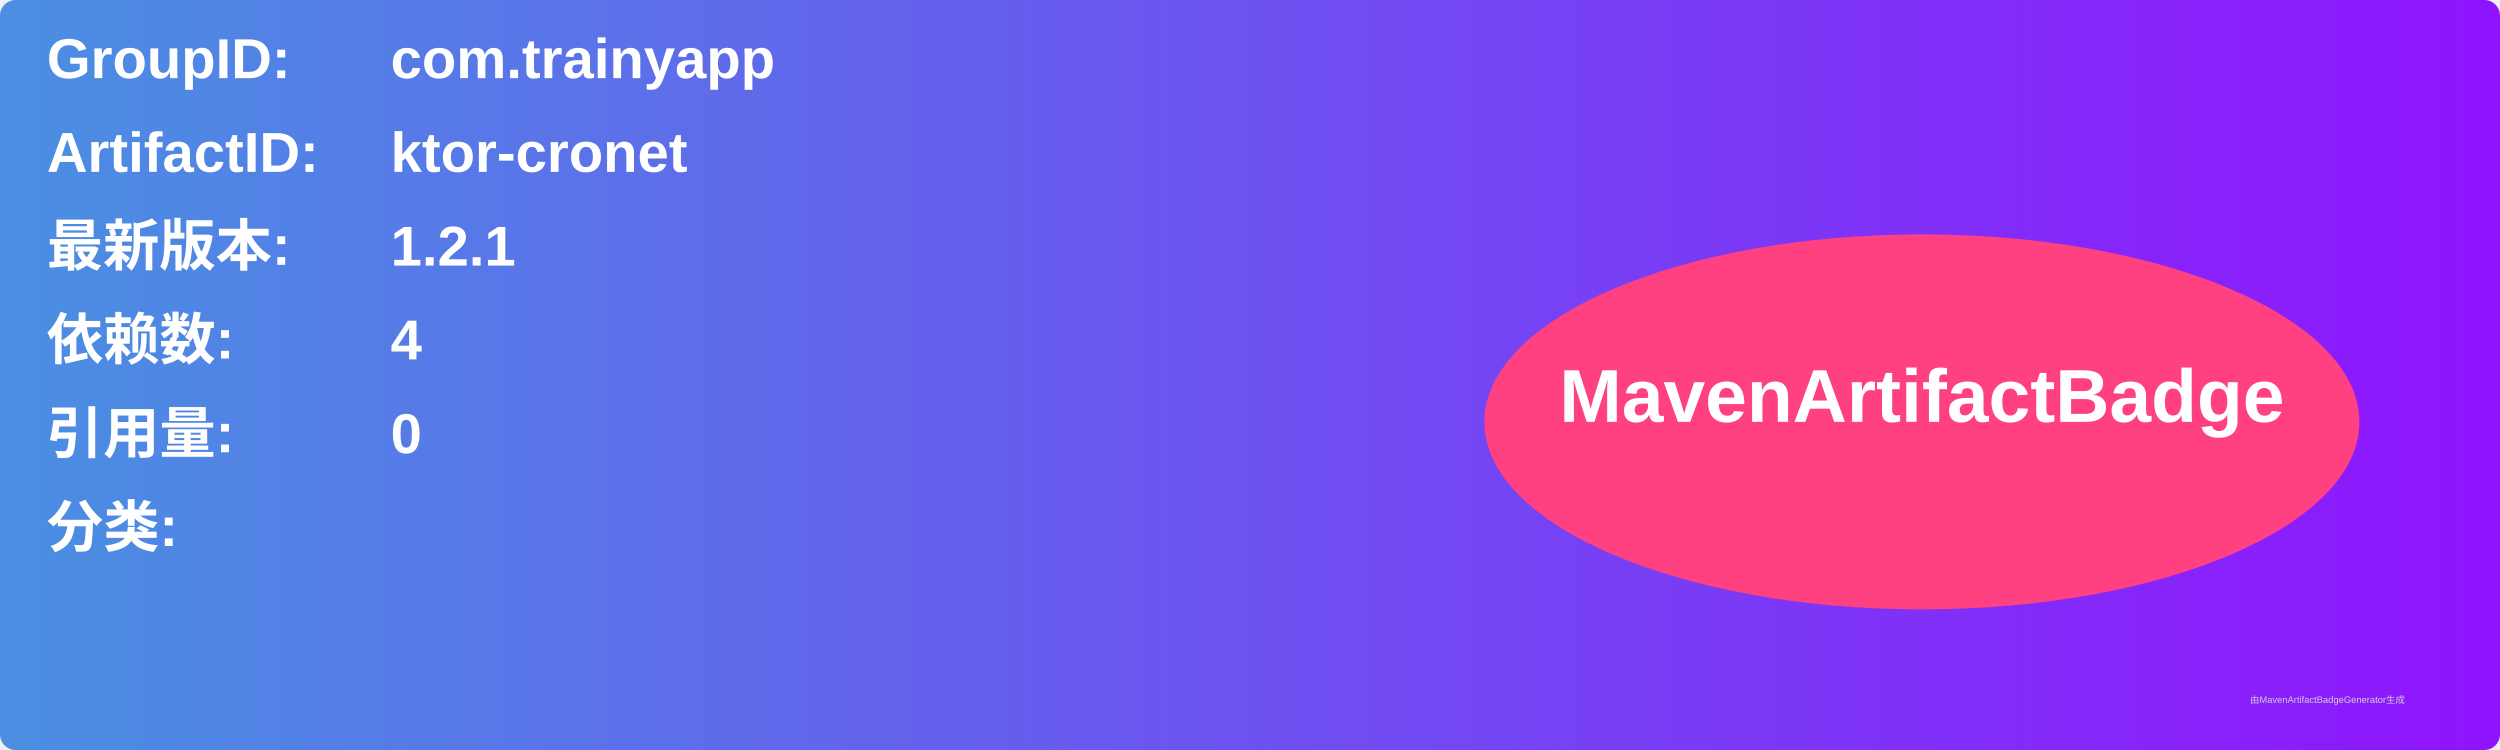
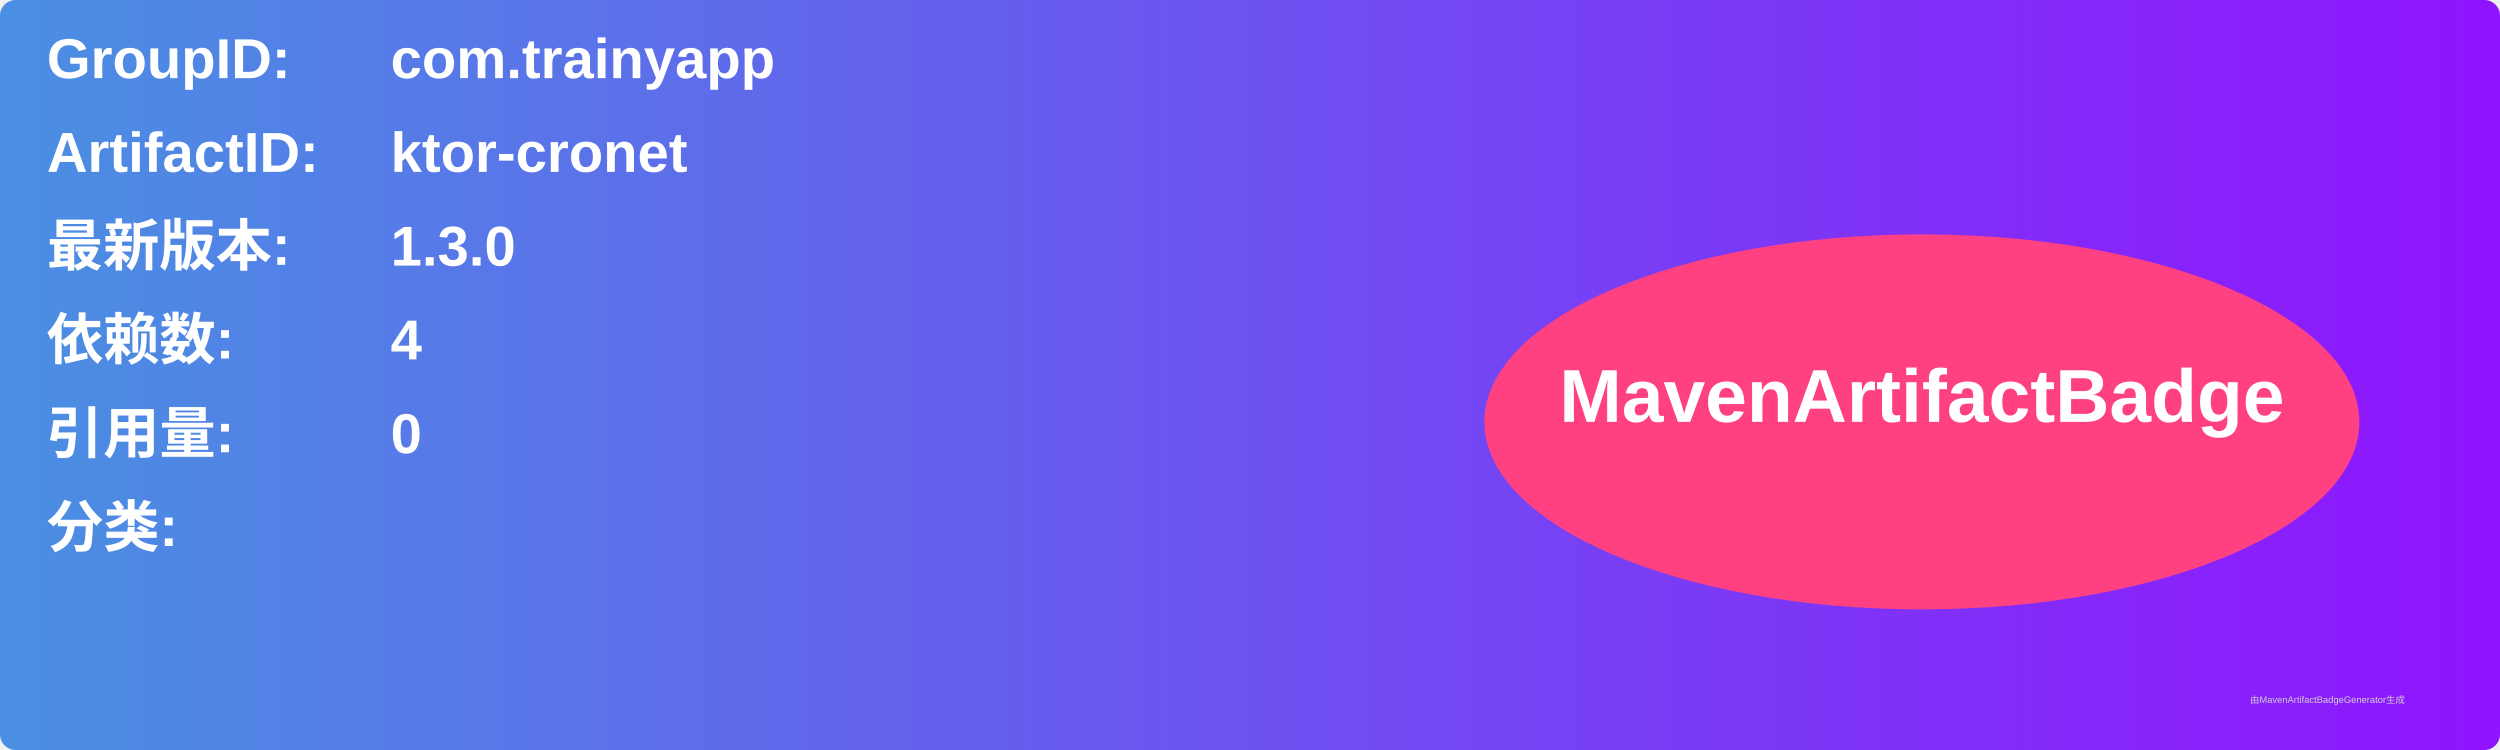
<svg xmlns="http://www.w3.org/2000/svg" width="800" height="240" viewBox="0 0 800 240">
  <linearGradient id="grad" x1="0%" y1="0%" x2="100%" y2="0%">
    <stop offset="0%" stop-color="#4a90e2" />
    <stop offset="100%" stop-color="#9013fe" />
  </linearGradient>
  <rect width="100%" height="100%" rx="5" ry="5" fill="url(#grad)" />
  <g transform="translate(15, 15)">
    <text x="0" y="10" font-family="Arial" font-size="18" fill="white" font-weight="bold" width="260">GroupID:</text>
    <text x="110" y="10" font-family="Arial" font-size="18" fill="white" font-weight="bold" width="460">com.trainyapp</text>
    <text x="0" y="40" font-family="Arial" font-size="18" fill="white" font-weight="bold" width="260">ArtifactID:</text>
    <text x="110" y="40" font-family="Arial" font-size="18" fill="white" font-weight="bold" width="460">ktor-cronet</text>
    <text x="0" y="70" font-family="Arial" font-size="18" fill="white" font-weight="bold">最新版本:</text>
    <text x="110" y="70" font-family="Arial" font-size="18" fill="white" font-weight="bold">
-       <tspan font-weight="bold">1.2.1</tspan>
+       <tspan font-weight="bold">1.3.0</tspan>
    </text>
    <text x="0" y="100" font-family="Arial" font-size="18" fill="white" font-weight="bold">依赖数: </text>
    <text x="110" y="100" font-family="Arial" font-size="18" fill="white">
      <tspan font-weight="bold">4</tspan>
    </text>
    <text x="0" y="130" font-family="Arial" font-size="18" fill="white" font-weight="bold">引用量: </text>
    <text x="110" y="130" font-family="Arial" font-size="18" fill="white">
      <tspan font-weight="bold">0</tspan>
    </text>
    <text x="0" y="160" font-family="Arial" font-size="18" fill="white" font-weight="bold">分类:</text>
    <text x="10" y="190" font-family="Arial" font-size="10" fill="white">
      <tspan font-weight="bold" />
    </text>
    <ellipse cx="600" cy="120" rx="140" ry="60" fill="#ff4081" />
    <text x="600" y="120" text-anchor="middle" font-family="Arial" font-size="24" fill="white" font-weight="bold">MavenArtifactBadge</text>
  </g>
  <text x="720" y="225" font-family="Arial" font-size="3" fill="#d0d0d0">由MavenArtifactBadgeGenerator生成</text>
</svg>
